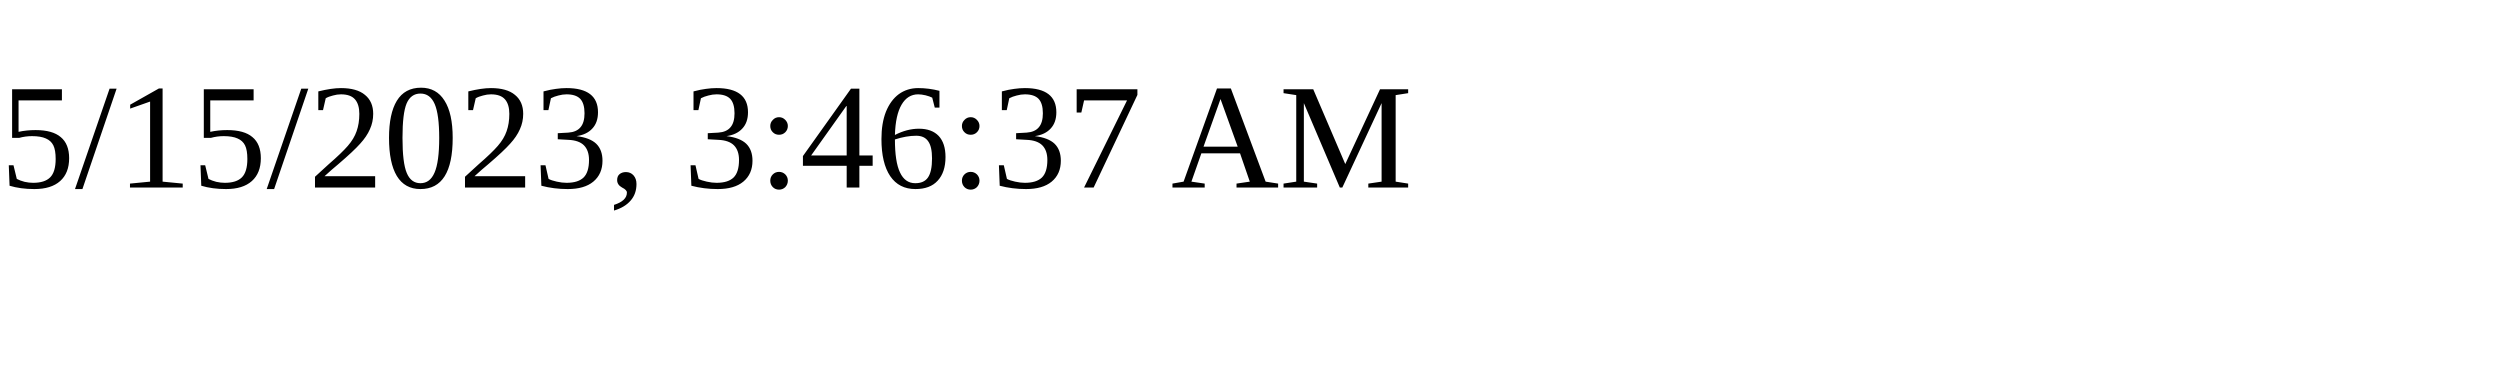
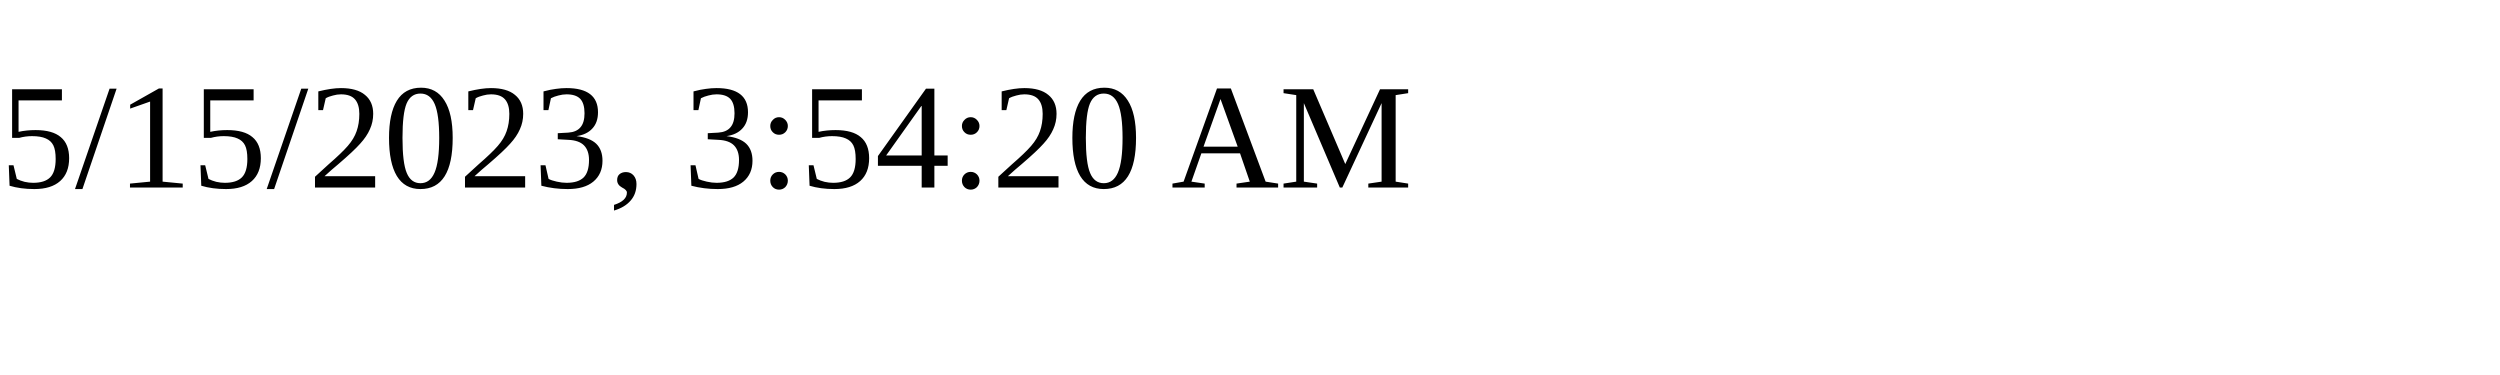
<svg xmlns="http://www.w3.org/2000/svg" height="30" width="200">
-   <text x="0" y="15">5/15/2023, 3:46:37 AM</text>
+   <text x="0" y="15">5/15/2023, 3:54:20 AM</text>
</svg>
